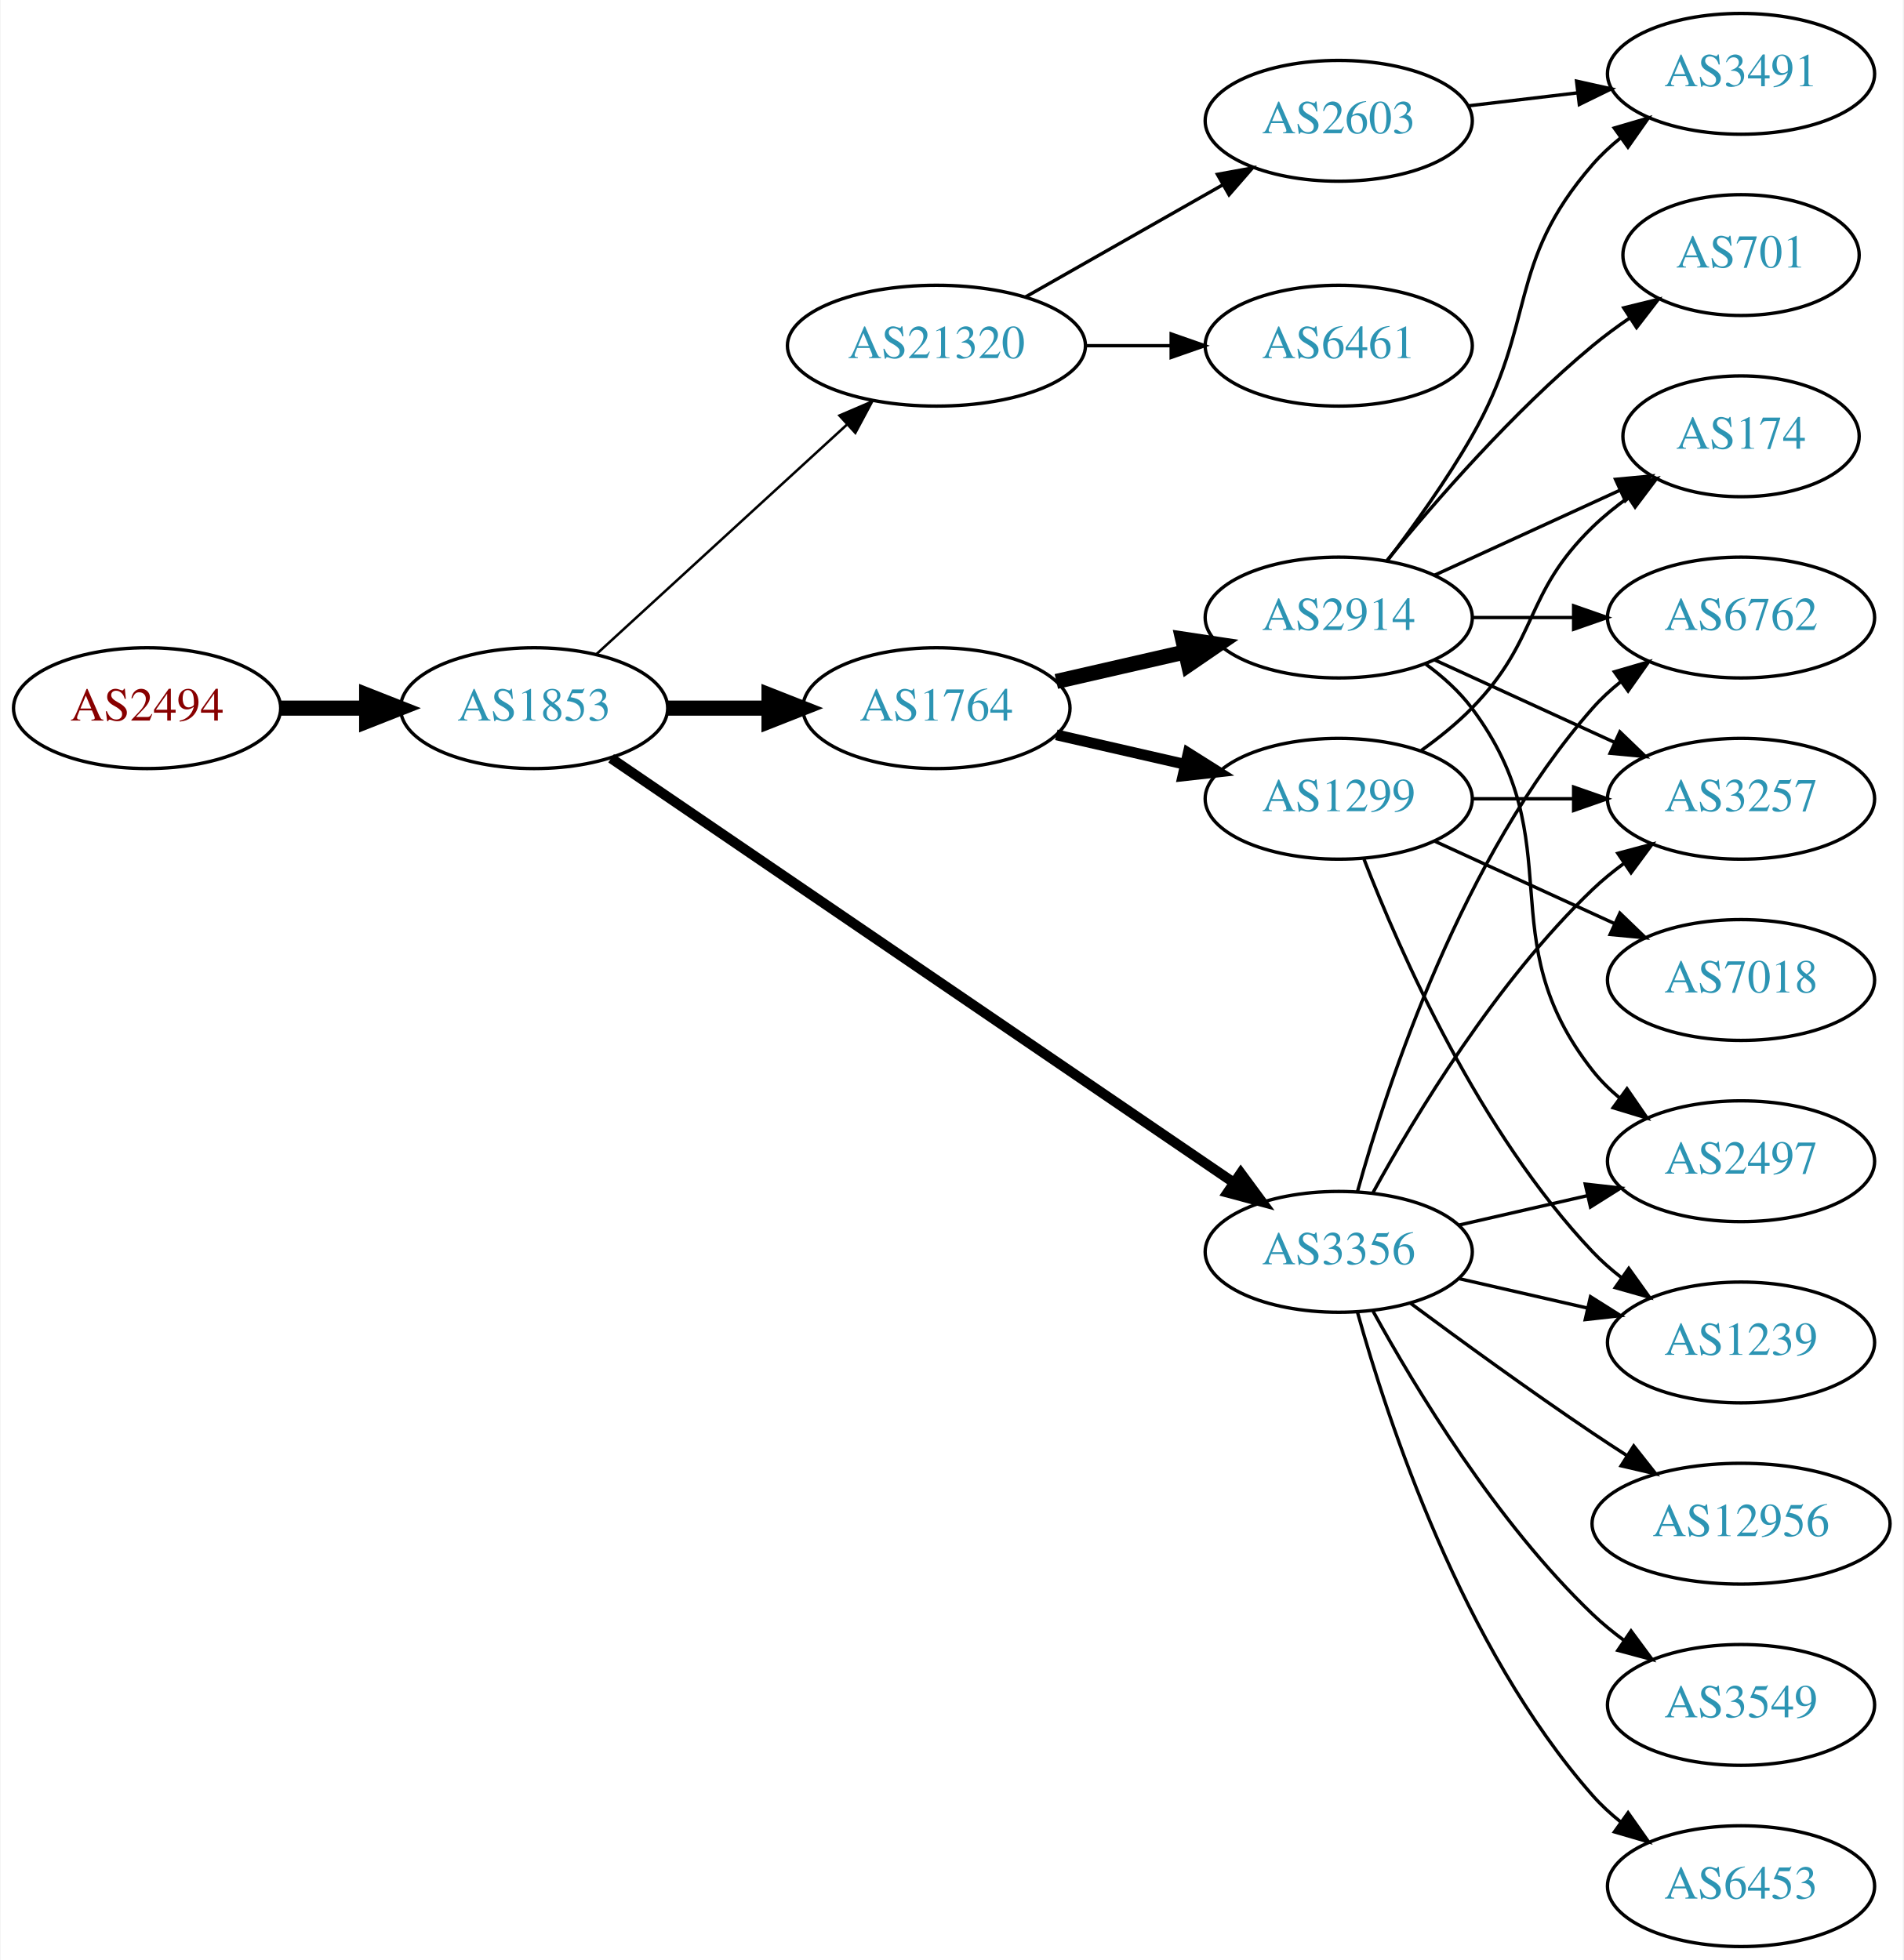
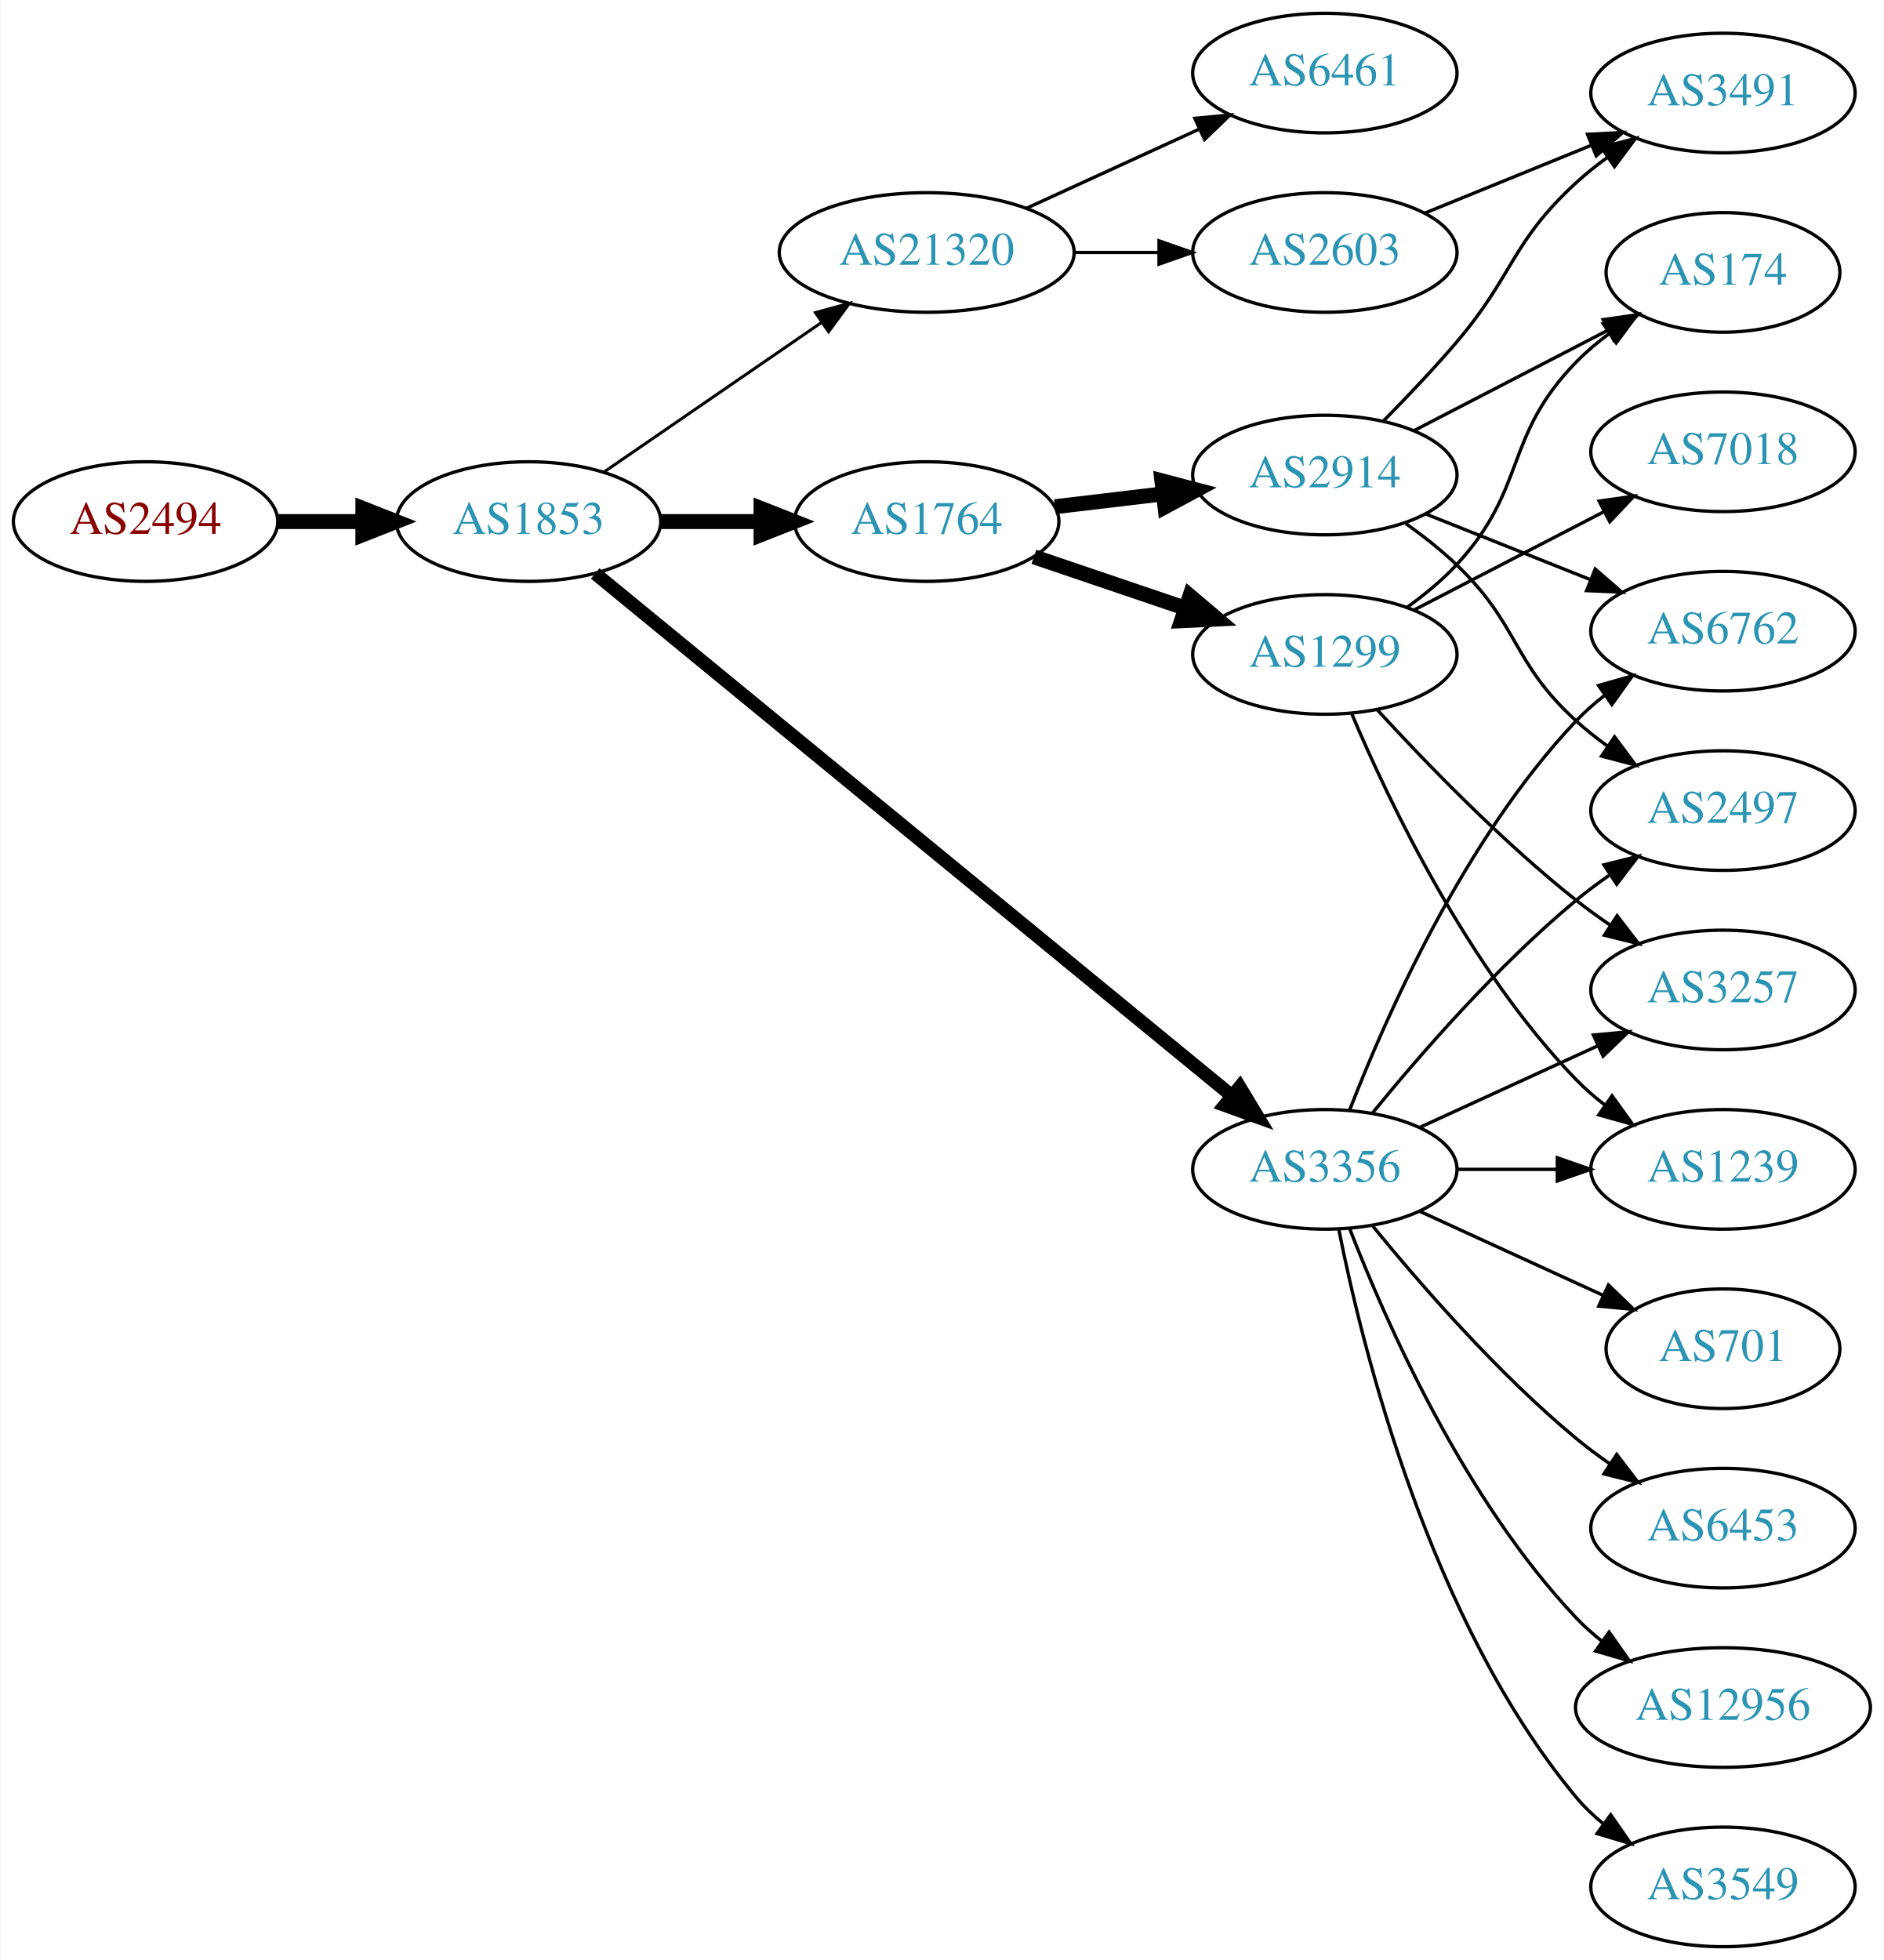
- <svg xmlns="http://www.w3.org/2000/svg" xmlns:xlink="http://www.w3.org/1999/xlink" width="567pt" height="584pt" viewBox="0.00 0.00 566.66 584.00">
-   <g id="graph0" class="graph" transform="scale(1 1) rotate(0) translate(4 580)">
-     <polygon fill="white" stroke="none" points="-4,4 -4,-580 562.663,-580 562.663,4 -4,4" />
+ <svg xmlns="http://www.w3.org/2000/svg" xmlns:xlink="http://www.w3.org/1999/xlink" width="567pt" height="590pt" viewBox="0.00 0.00 566.66 590.00">
+   <g id="graph0" class="graph" transform="scale(1 1) rotate(0) translate(4 586)">
+     <polygon fill="white" stroke="none" points="-4,4 -4,-586 562.663,-586 562.663,4 -4,4" />
    <g id="node1" class="node">
      <g id="a_node1">
        <a xlink:href="/asn/2494" xlink:title="AS2494 ~ MUWNET Autonomous System [AT]">
-           <ellipse fill="#ffffff" stroke="black" cx="39.647" cy="-369" rx="39.794" ry="18" />
-           <text text-anchor="middle" x="39.647" y="-365.3" font-family="Times,serif" font-size="14.00" fill="#880000">AS2494</text>
+           <ellipse fill="#ffffff" stroke="black" cx="39.647" cy="-429" rx="39.794" ry="18" />
+           <text text-anchor="middle" x="39.647" y="-425.3" font-family="Times,serif" font-size="14.00" fill="#880000">AS2494</text>
        </a>
      </g>
    </g>
    <g id="node2" class="node">
      <g id="a_node2">
        <a xlink:href="/asn/1853" xlink:title="AS1853 ~ ACOnet Backbone [AT]">
-           <ellipse fill="#ffffff" stroke="black" cx="154.939" cy="-369" rx="39.794" ry="18" />
-           <text text-anchor="middle" x="154.939" y="-365.3" font-family="Times,serif" font-size="14.00" fill="#2c94b3">AS1853</text>
+           <ellipse fill="#ffffff" stroke="black" cx="154.939" cy="-429" rx="39.794" ry="18" />
+           <text text-anchor="middle" x="154.939" y="-425.3" font-family="Times,serif" font-size="14.00" fill="#2c94b3">AS1853</text>
        </a>
      </g>
    </g>
    <g id="edge1" class="edge">
-       <path fill="none" stroke="black" stroke-width="4.5" d="M79.319,-369C87.522,-369 96.286,-369 104.818,-369" />
-       <polygon fill="black" stroke="black" stroke-width="4.5" points="105.057,-372.938 115.057,-369 105.057,-365.063 105.057,-372.938" />
+       <path fill="none" stroke="black" stroke-width="4.5" d="M79.319,-429C87.522,-429 96.286,-429 104.818,-429" />
+       <polygon fill="black" stroke="black" stroke-width="4.5" points="105.057,-432.938 115.057,-429 105.057,-425.063 105.057,-432.938" />
    </g>
    <g id="node3" class="node">
      <g id="a_node3">
-         <a xlink:href="/asn/1764" xlink:title="AS1764 ~ NEXTLAYER-AS [AT]">
-           <ellipse fill="#ffffff" stroke="black" cx="274.782" cy="-369" rx="39.794" ry="18" />
-           <text text-anchor="middle" x="274.782" y="-365.3" font-family="Times,serif" font-size="14.00" fill="#2c94b3">AS1764</text>
+         <a xlink:href="/asn/21320" xlink:title="AS21320 ~ GEANT Vereniging [EU]">
+           <ellipse fill="#ffffff" stroke="black" cx="274.782" cy="-510" rx="44.393" ry="18" />
+           <text text-anchor="middle" x="274.782" y="-506.3" font-family="Times,serif" font-size="14.00" fill="#2c94b3">AS21320</text>
        </a>
      </g>
    </g>
    <g id="edge2" class="edge">
-       <path fill="none" stroke="black" stroke-width="4.5" d="M194.852,-369C204.405,-369 214.755,-369 224.718,-369" />
-       <polygon fill="black" stroke="black" stroke-width="4.5" points="224.91,-372.938 234.91,-369 224.91,-365.063 224.91,-372.938" />
+       <path fill="none" stroke="black" stroke-width="0.9" d="M177.554,-443.857C195.926,-456.485 222.519,-474.764 243.095,-488.907" />
+       <polygon fill="black" stroke="black" stroke-width="0.9" points="241.281,-491.907 251.504,-494.687 245.246,-486.138 241.281,-491.907" />
    </g>
    <g id="node4" class="node">
      <g id="a_node4">
-         <a xlink:href="/asn/3356" xlink:title="AS3356 ~ Level 3 Parent, LLC [US]">
-           <ellipse fill="#ffffff" stroke="black" cx="394.625" cy="-207" rx="39.794" ry="18" />
-           <text text-anchor="middle" x="394.625" y="-203.3" font-family="Times,serif" font-size="14.00" fill="#2c94b3">AS3356</text>
+         <a xlink:href="/asn/1764" xlink:title="AS1764 ~ NEXTLAYER-AS [AT]">
+           <ellipse fill="#ffffff" stroke="black" cx="274.782" cy="-429" rx="39.794" ry="18" />
+           <text text-anchor="middle" x="274.782" y="-425.3" font-family="Times,serif" font-size="14.00" fill="#2c94b3">AS1764</text>
        </a>
      </g>
    </g>
    <g id="edge3" class="edge">
-       <path fill="none" stroke="black" stroke-width="3" d="M177.874,-354.05C220.501,-324.996 314.596,-260.864 363.216,-227.726" />
-       <polygon fill="black" stroke="black" stroke-width="3" points="365.451,-230.438 371.743,-221.914 361.508,-224.654 365.451,-230.438" />
+       <path fill="none" stroke="black" stroke-width="4.5" d="M194.852,-429C204.405,-429 214.755,-429 224.718,-429" />
+       <polygon fill="black" stroke="black" stroke-width="4.5" points="224.91,-432.938 234.91,-429 224.91,-425.063 224.91,-432.938" />
    </g>
    <g id="node5" class="node">
      <g id="a_node5">
-         <a xlink:href="/asn/21320" xlink:title="AS21320 ~ GEANT Vereniging [EU]">
-           <ellipse fill="#ffffff" stroke="black" cx="274.782" cy="-477" rx="44.393" ry="18" />
-           <text text-anchor="middle" x="274.782" y="-473.3" font-family="Times,serif" font-size="14.00" fill="#2c94b3">AS21320</text>
+         <a xlink:href="/asn/3356" xlink:title="AS3356 ~ Level 3 Parent, LLC [US]">
+           <ellipse fill="#ffffff" stroke="black" cx="394.625" cy="-234" rx="39.794" ry="18" />
+           <text text-anchor="middle" x="394.625" y="-230.3" font-family="Times,serif" font-size="14.00" fill="#2c94b3">AS3356</text>
        </a>
      </g>
    </g>
    <g id="edge4" class="edge">
-       <path fill="none" stroke="black" stroke-width="0.75" d="M173.582,-385.169C193.339,-403.276 225.542,-432.789 248.093,-453.457" />
-       <polygon fill="black" stroke="black" stroke-width="0.75" points="245.894,-456.189 255.631,-460.365 250.624,-451.029 245.894,-456.189" />
+       <path fill="none" stroke="black" stroke-width="4.05" d="M174.988,-413.372C217.059,-378.857 318.013,-296.033 366.6,-256.171" />
+       <polygon fill="black" stroke="black" stroke-width="4.05" points="369.001,-258.785 374.485,-249.702 364.506,-253.305 369.001,-258.785" />
    </g>
    <g id="node6" class="node">
      <g id="a_node6">
-         <a xlink:href="/asn/1299" xlink:title="AS1299 ~ Telia Carrier [EU]">
-           <ellipse fill="#ffffff" stroke="black" cx="394.625" cy="-342" rx="39.794" ry="18" />
-           <text text-anchor="middle" x="394.625" y="-338.3" font-family="Times,serif" font-size="14.00" fill="#2c94b3">AS1299</text>
+         <a xlink:href="/asn/6461" xlink:title="AS6461 ~ ZAYO-6461 [US]">
+           <ellipse fill="#ffffff" stroke="black" cx="394.625" cy="-564" rx="39.794" ry="18" />
+           <text text-anchor="middle" x="394.625" y="-560.3" font-family="Times,serif" font-size="14.00" fill="#2c94b3">AS6461</text>
        </a>
      </g>
    </g>
    <g id="edge5" class="edge">
-       <path fill="none" stroke="black" stroke-width="3.214" d="M310.501,-361.045C322.501,-358.296 336.122,-355.175 348.815,-352.267" />
-       <polygon fill="black" stroke="black" stroke-width="3.214" points="349.78,-355.636 358.746,-349.991 348.217,-348.813 349.78,-355.636" />
+       <path fill="none" stroke="black" d="M304.912,-523.348C320.523,-530.502 339.92,-539.391 356.593,-547.03" />
+       <polygon fill="black" stroke="black" points="355.496,-550.378 366.045,-551.362 358.412,-544.014 355.496,-550.378" />
    </g>
    <g id="node7" class="node">
      <g id="a_node7">
+         <a xlink:href="/asn/2603" xlink:title="AS2603 ~ NORDUnet [NO]">
+           <ellipse fill="#ffffff" stroke="black" cx="394.625" cy="-510" rx="39.794" ry="18" />
+           <text text-anchor="middle" x="394.625" y="-506.3" font-family="Times,serif" font-size="14.00" fill="#2c94b3">AS2603</text>
+         </a>
+       </g>
+     </g>
+     <g id="edge6" class="edge">
+       <path fill="none" stroke="black" d="M318.993,-510C327.306,-510 336.068,-510 344.551,-510" />
+       <polygon fill="black" stroke="black" points="344.709,-513.5 354.709,-510 344.709,-506.5 344.709,-513.5" />
+     </g>
+     <g id="node8" class="node">
+       <g id="a_node8">
        <a xlink:href="/asn/2914" xlink:title="AS2914 ~ NTT America, Inc. [US]">
-           <ellipse fill="#ffffff" stroke="black" cx="394.625" cy="-396" rx="39.794" ry="18" />
-           <text text-anchor="middle" x="394.625" y="-392.3" font-family="Times,serif" font-size="14.00" fill="#2c94b3">AS2914</text>
-         </a>
-       </g>
-     </g>
-     <g id="edge6" class="edge">
-       <path fill="none" stroke="black" stroke-width="4.5" d="M310.501,-376.955C322.501,-379.704 336.122,-382.825 348.815,-385.733" />
-       <polygon fill="black" stroke="black" stroke-width="4.5" points="348.119,-389.613 358.746,-388.009 349.878,-381.937 348.119,-389.613" />
+           <ellipse fill="#ffffff" stroke="black" cx="394.625" cy="-443" rx="39.794" ry="18" />
+           <text text-anchor="middle" x="394.625" y="-439.3" font-family="Times,serif" font-size="14.00" fill="#2c94b3">AS2914</text>
+         </a>
+       </g>
+     </g>
+     <g id="edge7" class="edge">
+       <path fill="none" stroke="black" stroke-width="4.5" d="M313.392,-433.468C323.703,-434.693 335.021,-436.038 345.821,-437.321" />
+       <polygon fill="black" stroke="black" stroke-width="4.5" points="345.573,-441.256 355.968,-438.526 346.502,-433.436 345.573,-441.256" />
    </g>
    <g id="node9" class="node">
      <g id="a_node9">
-         <a xlink:href="/asn/3257" xlink:title="AS3257 ~ GTT [DE]">
-           <ellipse fill="#ffffff" stroke="black" cx="514.467" cy="-342" rx="39.794" ry="18" />
-           <text text-anchor="middle" x="514.467" y="-338.3" font-family="Times,serif" font-size="14.00" fill="#2c94b3">AS3257</text>
-         </a>
-       </g>
-     </g>
-     <g id="edge18" class="edge">
-       <path fill="none" stroke="black" d="M404.866,-224.713C417.411,-247.561 441.588,-287.611 470.271,-315 473.139,-317.739 476.328,-320.347 479.637,-322.785" />
-       <polygon fill="black" stroke="black" points="477.761,-325.742 487.996,-328.477 481.7,-319.956 477.761,-325.742" />
+         <a xlink:href="/asn/1299" xlink:title="AS1299 ~ Telia Carrier [EU]">
+           <ellipse fill="#ffffff" stroke="black" cx="394.625" cy="-389" rx="39.794" ry="18" />
+           <text text-anchor="middle" x="394.625" y="-385.3" font-family="Times,serif" font-size="14.00" fill="#2c94b3">AS1299</text>
+         </a>
+       </g>
+     </g>
+     <g id="edge8" class="edge">
+       <path fill="none" stroke="black" stroke-width="4.5" d="M307.052,-418.386C321.036,-413.639 337.707,-407.981 352.668,-402.902" />
+       <polygon fill="black" stroke="black" stroke-width="4.5" points="354.004,-406.607 362.208,-399.664 351.473,-399.15 354.004,-406.607" />
    </g>
    <g id="node11" class="node">
      <g id="a_node11">
-         <a xlink:href="/asn/1239" xlink:title="AS1239 ~ Sprint [US]">
-           <ellipse fill="#ffffff" stroke="black" cx="514.467" cy="-180" rx="39.794" ry="18" />
-           <text text-anchor="middle" x="514.467" y="-176.3" font-family="Times,serif" font-size="14.00" fill="#2c94b3">AS1239</text>
+         <a xlink:href="/asn/2497" xlink:title="AS2497 ~ Internet Initiative Japan Inc. [JP]">
+           <ellipse fill="#ffffff" stroke="black" cx="514.467" cy="-342" rx="39.794" ry="18" />
+           <text text-anchor="middle" x="514.467" y="-338.3" font-family="Times,serif" font-size="14.00" fill="#2c94b3">AS2497</text>
        </a>
      </g>
    </g>
    <g id="edge14" class="edge">
-       <path fill="none" stroke="black" d="M430.344,-199.045C442.344,-196.296 455.965,-193.175 468.657,-190.267" />
-       <polygon fill="black" stroke="black" points="469.623,-193.636 478.589,-187.991 468.06,-186.813 469.623,-193.636" />
-     </g>
-     <g id="node14" class="node">
-       <g id="a_node14">
-         <a xlink:href="/asn/3549" xlink:title="AS3549 ~ Level 3 Parent, LLC [US]">
-           <ellipse fill="#ffffff" stroke="black" cx="514.467" cy="-72" rx="39.794" ry="18" />
-           <text text-anchor="middle" x="514.467" y="-68.3" font-family="Times,serif" font-size="14.00" fill="#2c94b3">AS3549</text>
-         </a>
-       </g>
-     </g>
-     <g id="edge13" class="edge">
-       <path fill="none" stroke="black" d="M404.866,-189.287C417.411,-166.439 441.588,-126.389 470.271,-99 473.139,-96.261 476.328,-93.653 479.637,-91.215" />
-       <polygon fill="black" stroke="black" points="481.7,-94.044 487.996,-85.523 477.761,-88.258 481.7,-94.044" />
-     </g>
-     <g id="node15" class="node">
-       <g id="a_node15">
-         <a xlink:href="/asn/6453" xlink:title="AS6453 ~ TATA COMMUNICATIONS (AMERICA) INC [US]">
-           <ellipse fill="#ffffff" stroke="black" cx="514.467" cy="-18" rx="39.794" ry="18" />
-           <text text-anchor="middle" x="514.467" y="-14.3" font-family="Times,serif" font-size="14.00" fill="#2c94b3">AS6453</text>
-         </a>
-       </g>
-     </g>
-     <g id="edge15" class="edge">
-       <path fill="none" stroke="black" d="M400.197,-189.054C409.103,-157.005 431.387,-89.158 470.271,-45 472.755,-42.179 475.605,-39.551 478.63,-37.129" />
-       <polygon fill="black" stroke="black" points="480.816,-39.869 486.92,-31.209 476.748,-34.172 480.816,-39.869" />
-     </g>
-     <g id="node16" class="node">
-       <g id="a_node16">
+       <path fill="none" stroke="black" d="M409.044,-251.065C423.158,-268.375 446.573,-295.345 470.271,-315 473.487,-317.668 476.988,-320.27 480.558,-322.741" />
+       <polygon fill="black" stroke="black" points="478.636,-325.666 488.915,-328.236 482.482,-319.817 478.636,-325.666" />
+     </g>
+     <g id="node13" class="node">
+       <g id="a_node13">
        <a xlink:href="/asn/6762" xlink:title="AS6762 ~ TELECOM ITALIA SPARKLE S.p.A. [IT]">
          <ellipse fill="#ffffff" stroke="black" cx="514.467" cy="-396" rx="39.794" ry="18" />
          <text text-anchor="middle" x="514.467" y="-392.3" font-family="Times,serif" font-size="14.00" fill="#2c94b3">AS6762</text>
        </a>
      </g>
    </g>
+     <g id="edge19" class="edge">
+       <path fill="none" stroke="black" d="M402.148,-251.994C412.898,-279.728 436.555,-333.429 470.271,-369 472.857,-371.728 475.774,-374.294 478.843,-376.677" />
+       <polygon fill="black" stroke="black" points="476.997,-379.658 487.191,-382.543 481.021,-373.93 476.997,-379.658" />
+     </g>
+     <g id="node14" class="node">
+       <g id="a_node14">
+         <a xlink:href="/asn/12956" xlink:title="AS12956 ~ TELXIUS [ES]">
+           <ellipse fill="#ffffff" stroke="black" cx="514.467" cy="-72" rx="44.393" ry="18" />
+           <text text-anchor="middle" x="514.467" y="-68.3" font-family="Times,serif" font-size="14.00" fill="#2c94b3">AS12956</text>
+         </a>
+       </g>
+     </g>
+     <g id="edge13" class="edge">
+       <path fill="none" stroke="black" d="M402.148,-216.006C412.898,-188.272 436.555,-134.571 470.271,-99 472.655,-96.485 475.322,-94.107 478.128,-91.883" />
+       <polygon fill="black" stroke="black" points="480.197,-94.707 486.29,-86.039 476.121,-89.015 480.197,-94.707" />
+     </g>
+     <g id="node15" class="node">
+       <g id="a_node15">
+         <a xlink:href="/asn/3549" xlink:title="AS3549 ~ Level 3 Parent, LLC [US]">
+           <ellipse fill="#ffffff" stroke="black" cx="514.467" cy="-18" rx="39.794" ry="18" />
+           <text text-anchor="middle" x="514.467" y="-14.3" font-family="Times,serif" font-size="14.00" fill="#2c94b3">AS3549</text>
+         </a>
+       </g>
+     </g>
+     <g id="edge15" class="edge">
+       <path fill="none" stroke="black" d="M398.823,-215.927C405.987,-179.859 426.261,-97.875 470.271,-45 472.676,-42.111 475.472,-39.437 478.465,-36.987" />
+       <polygon fill="black" stroke="black" points="480.654,-39.722 486.708,-31.027 476.553,-34.05 480.654,-39.722" />
+     </g>
+     <g id="node16" class="node">
+       <g id="a_node16">
+         <a xlink:href="/asn/701" xlink:title="AS701 ~ UUNET [US]">
+           <ellipse fill="#ffffff" stroke="black" cx="514.467" cy="-180" rx="35.194" ry="18" />
+           <text text-anchor="middle" x="514.467" y="-176.3" font-family="Times,serif" font-size="14.00" fill="#2c94b3">AS701</text>
+         </a>
+       </g>
+     </g>
    <g id="edge16" class="edge">
-       <path fill="none" stroke="black" d="M400.197,-224.946C409.103,-256.995 431.387,-324.842 470.271,-369 472.755,-371.821 475.605,-374.449 478.63,-376.871" />
-       <polygon fill="black" stroke="black" points="476.748,-379.828 486.92,-382.791 480.816,-374.131 476.748,-379.828" />
+       <path fill="none" stroke="black" d="M423.253,-221.339C439.67,-213.817 460.651,-204.202 478.248,-196.139" />
+       <polygon fill="black" stroke="black" points="479.993,-199.189 487.625,-191.842 477.076,-192.826 479.993,-199.189" />
    </g>
    <g id="node17" class="node">
      <g id="a_node17">
-         <a xlink:href="/asn/2497" xlink:title="AS2497 ~ Internet Initiative Japan Inc. [JP]">
-           <ellipse fill="#ffffff" stroke="black" cx="514.467" cy="-234" rx="39.794" ry="18" />
-           <text text-anchor="middle" x="514.467" y="-230.3" font-family="Times,serif" font-size="14.00" fill="#2c94b3">AS2497</text>
+         <a xlink:href="/asn/3257" xlink:title="AS3257 ~ GTT [DE]">
+           <ellipse fill="#ffffff" stroke="black" cx="514.467" cy="-288" rx="39.794" ry="18" />
+           <text text-anchor="middle" x="514.467" y="-284.3" font-family="Times,serif" font-size="14.00" fill="#2c94b3">AS3257</text>
        </a>
      </g>
    </g>
    <g id="edge17" class="edge">
-       <path fill="none" stroke="black" d="M430.344,-214.955C442.344,-217.704 455.965,-220.825 468.657,-223.733" />
-       <polygon fill="black" stroke="black" points="468.06,-227.187 478.589,-226.009 469.623,-220.364 468.06,-227.187" />
+       <path fill="none" stroke="black" d="M423.253,-246.661C439.21,-253.973 459.481,-263.261 476.764,-271.181" />
+       <polygon fill="black" stroke="black" points="475.462,-274.435 486.011,-275.419 478.378,-268.071 475.462,-274.435" />
    </g>
    <g id="node18" class="node">
      <g id="a_node18">
-         <a xlink:href="/asn/12956" xlink:title="AS12956 ~ TELXIUS [ES]">
-           <ellipse fill="#ffffff" stroke="black" cx="514.467" cy="-126" rx="44.393" ry="18" />
-           <text text-anchor="middle" x="514.467" y="-122.3" font-family="Times,serif" font-size="14.00" fill="#2c94b3">AS12956</text>
-         </a>
-       </g>
-     </g>
-     <g id="edge19" class="edge">
-       <path fill="none" stroke="black" d="M415.955,-191.723C430.817,-180.696 451.562,-165.593 470.271,-153 473.561,-150.785 477.024,-148.518 480.498,-146.285" />
-       <polygon fill="black" stroke="black" points="482.495,-149.163 489.065,-140.852 478.746,-143.252 482.495,-149.163" />
+         <a xlink:href="/asn/6453" xlink:title="AS6453 ~ TATA COMMUNICATIONS (AMERICA) INC [US]">
+           <ellipse fill="#ffffff" stroke="black" cx="514.467" cy="-126" rx="39.794" ry="18" />
+           <text text-anchor="middle" x="514.467" y="-122.3" font-family="Times,serif" font-size="14.00" fill="#2c94b3">AS6453</text>
+         </a>
+       </g>
+     </g>
+     <g id="edge18" class="edge">
+       <path fill="none" stroke="black" d="M409.044,-216.935C423.158,-199.625 446.573,-172.655 470.271,-153 473.487,-150.332 476.988,-147.73 480.558,-145.259" />
+       <polygon fill="black" stroke="black" points="482.482,-148.183 488.915,-139.764 478.636,-142.334 482.482,-148.183" />
+     </g>
+     <g id="node19" class="node">
+       <g id="a_node19">
+         <a xlink:href="/asn/1239" xlink:title="AS1239 ~ Sprint [US]">
+           <ellipse fill="#ffffff" stroke="black" cx="514.467" cy="-234" rx="39.794" ry="18" />
+           <text text-anchor="middle" x="514.467" y="-230.3" font-family="Times,serif" font-size="14.00" fill="#2c94b3">AS1239</text>
+         </a>
+       </g>
+     </g>
+     <g id="edge20" class="edge">
+       <path fill="none" stroke="black" d="M434.537,-234C444.091,-234 454.44,-234 464.403,-234" />
+       <polygon fill="black" stroke="black" points="464.595,-237.5 474.595,-234 464.595,-230.5 464.595,-237.5" />
    </g>
    <g id="node12" class="node">
      <g id="a_node12">
-         <a xlink:href="/asn/6461" xlink:title="AS6461 ~ ZAYO-6461 [US]">
-           <ellipse fill="#ffffff" stroke="black" cx="394.625" cy="-477" rx="39.794" ry="18" />
-           <text text-anchor="middle" x="394.625" y="-473.3" font-family="Times,serif" font-size="14.00" fill="#2c94b3">AS6461</text>
-         </a>
-       </g>
-     </g>
-     <g id="edge11" class="edge">
-       <path fill="none" stroke="black" d="M318.993,-477C327.306,-477 336.068,-477 344.551,-477" />
-       <polygon fill="black" stroke="black" points="344.709,-480.5 354.709,-477 344.709,-473.5 344.709,-480.5" />
-     </g>
-     <g id="node13" class="node">
-       <g id="a_node13">
-         <a xlink:href="/asn/2603" xlink:title="AS2603 ~ NORDUnet [NO]">
-           <ellipse fill="#ffffff" stroke="black" cx="394.625" cy="-544" rx="39.794" ry="18" />
-           <text text-anchor="middle" x="394.625" y="-540.3" font-family="Times,serif" font-size="14.00" fill="#2c94b3">AS2603</text>
-         </a>
-       </g>
-     </g>
-     <g id="edge12" class="edge">
-       <path fill="none" stroke="black" d="M301.352,-491.538C318.571,-501.328 341.457,-514.34 360.128,-524.955" />
-       <polygon fill="black" stroke="black" points="358.489,-528.05 368.912,-529.95 361.949,-521.964 358.489,-528.05" />
-     </g>
-     <g id="node8" class="node">
-       <g id="a_node8">
-         <a xlink:href="/asn/174" xlink:title="AS174 ~ Cogent Communications [US]">
-           <ellipse fill="#ffffff" stroke="black" cx="514.467" cy="-450" rx="35.194" ry="18" />
-           <text text-anchor="middle" x="514.467" y="-446.3" font-family="Times,serif" font-size="14.00" fill="#2c94b3">AS174</text>
-         </a>
-       </g>
-     </g>
-     <g id="edge7" class="edge">
-       <path fill="none" stroke="black" d="M419.219,-356.389C424.475,-360.148 429.806,-364.437 434.271,-369 454.443,-389.617 449.578,-402.906 470.271,-423 473.499,-426.134 477.15,-429.089 480.928,-431.812" />
-       <polygon fill="black" stroke="black" points="479.025,-434.75 489.288,-437.383 482.907,-428.925 479.025,-434.75" />
-     </g>
-     <g id="edge8" class="edge">
-       <path fill="none" stroke="black" d="M434.537,-342C444.091,-342 454.44,-342 464.403,-342" />
-       <polygon fill="black" stroke="black" points="464.595,-345.5 474.595,-342 464.595,-338.5 464.595,-345.5" />
-     </g>
-     <g id="node10" class="node">
-       <g id="a_node10">
-         <a xlink:href="/asn/7018" xlink:title="AS7018 ~ AT&amp;T Services, Inc. [US]">
-           <ellipse fill="#ffffff" stroke="black" cx="514.467" cy="-288" rx="39.794" ry="18" />
-           <text text-anchor="middle" x="514.467" y="-284.3" font-family="Times,serif" font-size="14.00" fill="#2c94b3">AS7018</text>
-         </a>
-       </g>
-     </g>
-     <g id="edge9" class="edge">
-       <path fill="none" stroke="black" d="M423.253,-329.339C439.21,-322.027 459.481,-312.739 476.764,-304.819" />
-       <polygon fill="black" stroke="black" points="478.378,-307.929 486.011,-300.581 475.462,-301.565 478.378,-307.929" />
-     </g>
-     <g id="edge10" class="edge">
-       <path fill="none" stroke="black" d="M402.148,-324.006C412.898,-296.272 436.555,-242.571 470.271,-207 472.857,-204.272 475.774,-201.706 478.843,-199.323" />
-       <polygon fill="black" stroke="black" points="481.021,-202.07 487.191,-193.457 476.997,-196.342 481.021,-202.07" />
-     </g>
-     <g id="edge26" class="edge">
-       <path fill="none" stroke="black" d="M423.253,-408.661C439.67,-416.183 460.651,-425.798 478.248,-433.861" />
-       <polygon fill="black" stroke="black" points="477.076,-437.174 487.625,-438.158 479.993,-430.811 477.076,-437.174" />
-     </g>
-     <g id="edge24" class="edge">
-       <path fill="none" stroke="black" d="M423.253,-383.339C439.21,-376.027 459.481,-366.739 476.764,-358.819" />
-       <polygon fill="black" stroke="black" points="478.378,-361.929 486.011,-354.581 475.462,-355.565 478.378,-361.929" />
-     </g>
-     <g id="edge25" class="edge">
-       <path fill="none" stroke="black" d="M434.537,-396C444.091,-396 454.44,-396 464.403,-396" />
-       <polygon fill="black" stroke="black" points="464.595,-399.5 474.595,-396 464.595,-392.5 464.595,-399.5" />
-     </g>
-     <g id="edge21" class="edge">
-       <path fill="none" stroke="black" d="M420.555,-382.118C425.631,-378.389 430.549,-373.984 434.271,-369 464.542,-328.458 438.972,-300.754 470.271,-261 472.596,-258.047 475.34,-255.33 478.299,-252.853" />
-       <polygon fill="black" stroke="black" points="480.492,-255.585 486.496,-246.855 476.358,-249.936 480.492,-255.585" />
-     </g>
-     <g id="node19" class="node">
-       <g id="a_node19">
        <a xlink:href="/asn/3491" xlink:title="AS3491 ~ PCCW Global, Inc. [US]">
          <ellipse fill="#ffffff" stroke="black" cx="514.467" cy="-558" rx="39.794" ry="18" />
          <text text-anchor="middle" x="514.467" y="-554.3" font-family="Times,serif" font-size="14.00" fill="#2c94b3">AS3491</text>
        </a>
      </g>
    </g>
-     <g id="edge23" class="edge">
-       <path fill="none" stroke="black" d="M409.086,-412.913C416.979,-423.27 426.828,-436.992 434.271,-450 453.835,-484.194 444.437,-501.258 470.271,-531 472.736,-533.838 475.573,-536.477 478.59,-538.906" />
-       <polygon fill="black" stroke="black" points="476.701,-541.858 486.868,-544.836 480.777,-536.167 476.701,-541.858" />
+     <g id="edge25" class="edge">
+       <path fill="none" stroke="black" d="M424.754,-521.865C439.91,-528.038 458.634,-535.665 474.968,-542.318" />
+       <polygon fill="black" stroke="black" points="473.683,-545.574 484.264,-546.105 476.323,-539.091 473.683,-545.574" />
+     </g>
+     <g id="node10" class="node">
+       <g id="a_node10">
+         <a xlink:href="/asn/174" xlink:title="AS174 ~ Cogent Communications [US]">
+           <ellipse fill="#ffffff" stroke="black" cx="514.467" cy="-504" rx="35.194" ry="18" />
+           <text text-anchor="middle" x="514.467" y="-500.3" font-family="Times,serif" font-size="14.00" fill="#2c94b3">AS174</text>
+         </a>
+       </g>
+     </g>
+     <g id="edge9" class="edge">
+       <path fill="none" stroke="black" d="M421.486,-456.387C438.642,-465.267 461.326,-477.01 479.875,-486.611" />
+       <polygon fill="black" stroke="black" points="478.386,-489.782 488.876,-491.27 481.604,-483.565 478.386,-489.782" />
+     </g>
+     <g id="edge10" class="edge">
+       <path fill="none" stroke="black" d="M419.005,-428.394C424.27,-424.645 429.659,-420.414 434.271,-416 453.28,-397.806 450.803,-386.701 470.271,-369 473.205,-366.332 476.437,-363.77 479.772,-361.359" />
+       <polygon fill="black" stroke="black" points="481.828,-364.194 488.164,-355.703 477.915,-358.39 481.828,-364.194" />
+     </g>
+     <g id="edge11" class="edge">
+       <path fill="none" stroke="black" d="M412.274,-459.303C419.277,-466.394 427.381,-474.916 434.271,-483 451.569,-503.295 450.632,-512.961 470.271,-531 473.192,-533.683 476.415,-536.254 479.744,-538.671" />
+       <polygon fill="black" stroke="black" points="477.884,-541.638 488.13,-544.335 481.802,-535.837 477.884,-541.638" />
+     </g>
+     <g id="edge12" class="edge">
+       <path fill="none" stroke="black" d="M425.057,-431.261C439.961,-425.317 458.257,-418.02 474.331,-411.609" />
+       <polygon fill="black" stroke="black" points="476.009,-414.708 484.001,-407.752 473.416,-408.206 476.009,-414.708" />
+     </g>
+     <g id="edge22" class="edge">
+       <path fill="none" stroke="black" d="M419.403,-403.214C424.651,-406.98 429.933,-411.316 434.271,-416 455.662,-439.097 448.297,-454.458 470.271,-477 473.257,-480.063 476.658,-482.933 480.208,-485.573" />
+       <polygon fill="black" stroke="black" points="478.404,-488.579 488.644,-491.299 482.335,-482.787 478.404,-488.579" />
+     </g>
+     <g id="edge21" class="edge">
+       <path fill="none" stroke="black" d="M410.404,-372.34C424.825,-356.59 447.812,-332.788 470.271,-315 473.547,-312.406 477.085,-309.849 480.677,-307.405" />
+       <polygon fill="black" stroke="black" points="482.593,-310.334 489.058,-301.941 478.769,-304.47 482.593,-310.334" />
+     </g>
+     <g id="edge24" class="edge">
+       <path fill="none" stroke="black" d="M402.745,-371.085C413.962,-344.572 437.856,-294.426 470.271,-261 472.888,-258.302 475.826,-255.755 478.907,-253.385" />
+       <polygon fill="black" stroke="black" points="481.083,-256.134 487.274,-247.536 477.073,-250.397 481.083,-256.134" />
    </g>
    <g id="node20" class="node">
      <g id="a_node20">
-         <a xlink:href="/asn/701" xlink:title="AS701 ~ UUNET [US]">
-           <ellipse fill="#ffffff" stroke="black" cx="514.467" cy="-504" rx="35.194" ry="18" />
-           <text text-anchor="middle" x="514.467" y="-500.3" font-family="Times,serif" font-size="14.00" fill="#2c94b3">AS701</text>
-         </a>
-       </g>
-     </g>
-     <g id="edge22" class="edge">
-       <path fill="none" stroke="black" d="M409.044,-413.065C423.158,-430.375 446.573,-457.345 470.271,-477 473.734,-479.872 477.527,-482.669 481.381,-485.308" />
-       <polygon fill="black" stroke="black" points="479.524,-488.275 489.814,-490.797 483.343,-482.408 479.524,-488.275" />
-     </g>
-     <g id="edge20" class="edge">
-       <path fill="none" stroke="black" d="M433.235,-548.468C443.546,-549.693 454.863,-551.038 465.663,-552.321" />
-       <polygon fill="black" stroke="black" points="465.467,-555.822 475.81,-553.526 466.293,-548.871 465.467,-555.822" />
+         <a xlink:href="/asn/7018" xlink:title="AS7018 ~ AT&amp;T Services, Inc. [US]">
+           <ellipse fill="#ffffff" stroke="black" cx="514.467" cy="-450" rx="39.794" ry="18" />
+           <text text-anchor="middle" x="514.467" y="-446.3" font-family="Times,serif" font-size="14.00" fill="#2c94b3">AS7018</text>
+         </a>
+       </g>
+     </g>
+     <g id="edge23" class="edge">
+       <path fill="none" stroke="black" d="M421.486,-402.387C438.294,-411.087 460.409,-422.535 478.742,-432.025" />
+       <polygon fill="black" stroke="black" points="477.177,-435.156 487.666,-436.645 480.395,-428.939 477.177,-435.156" />
    </g>
  </g>
</svg>
